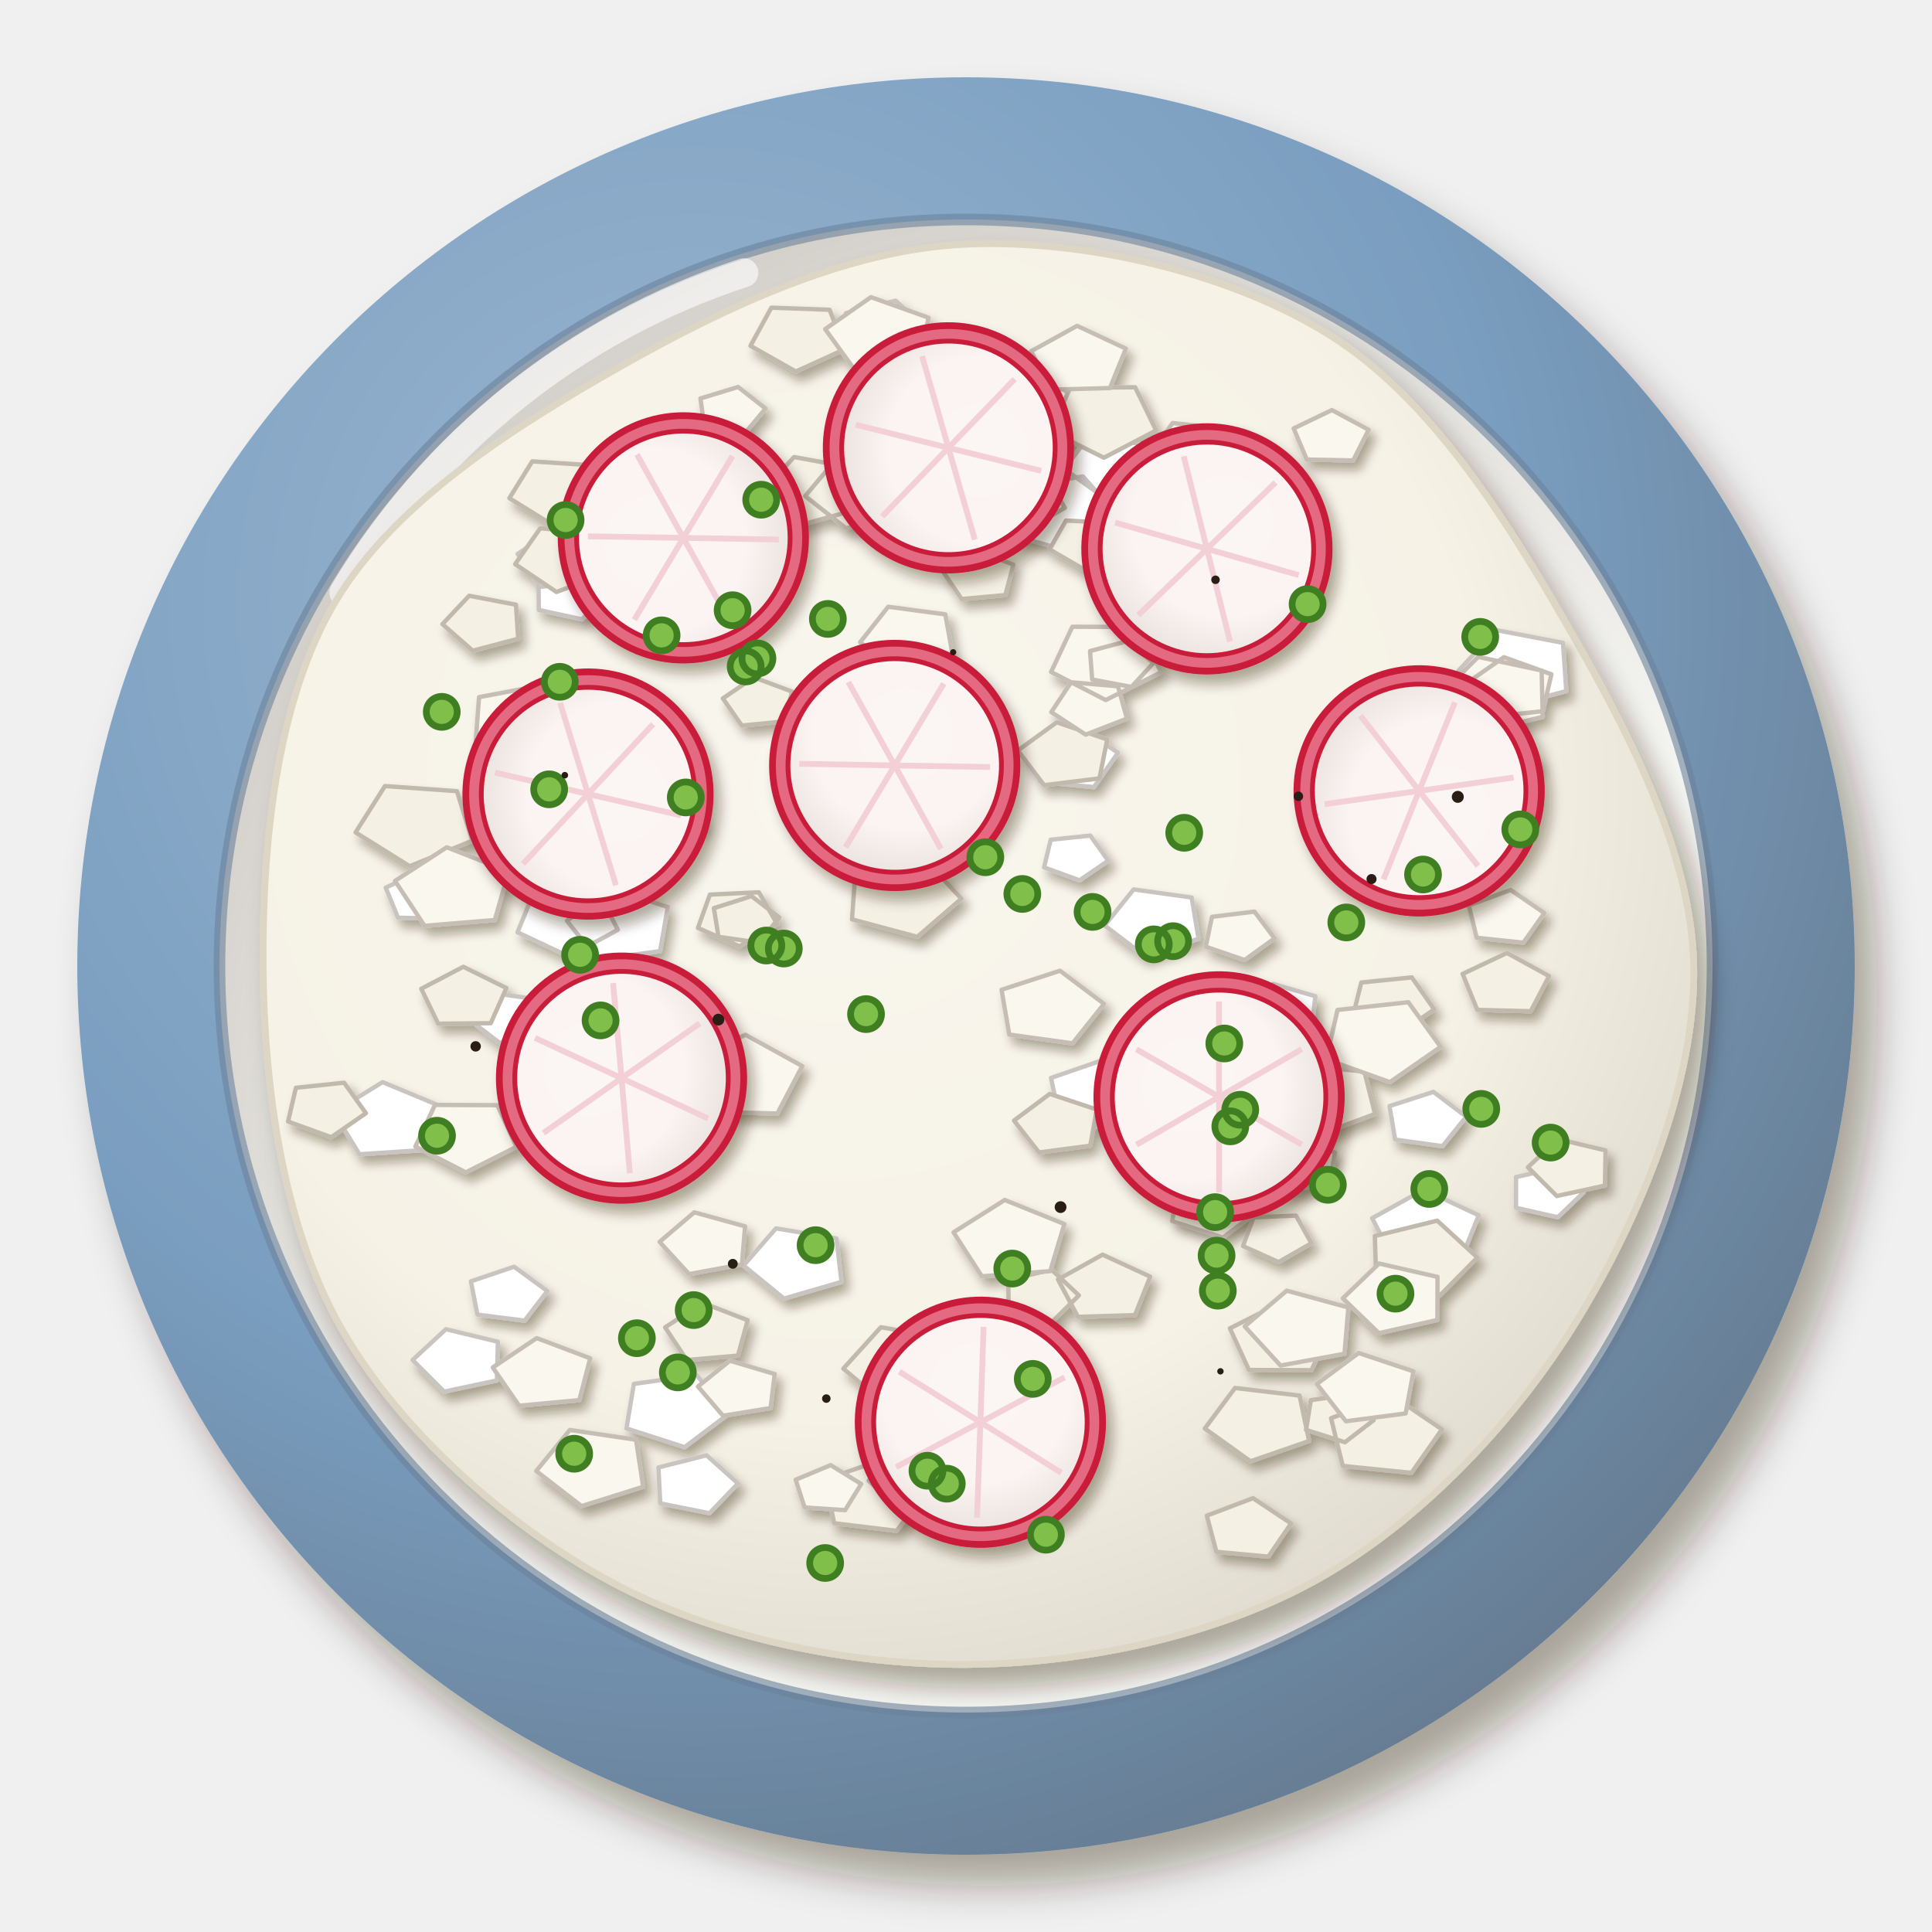
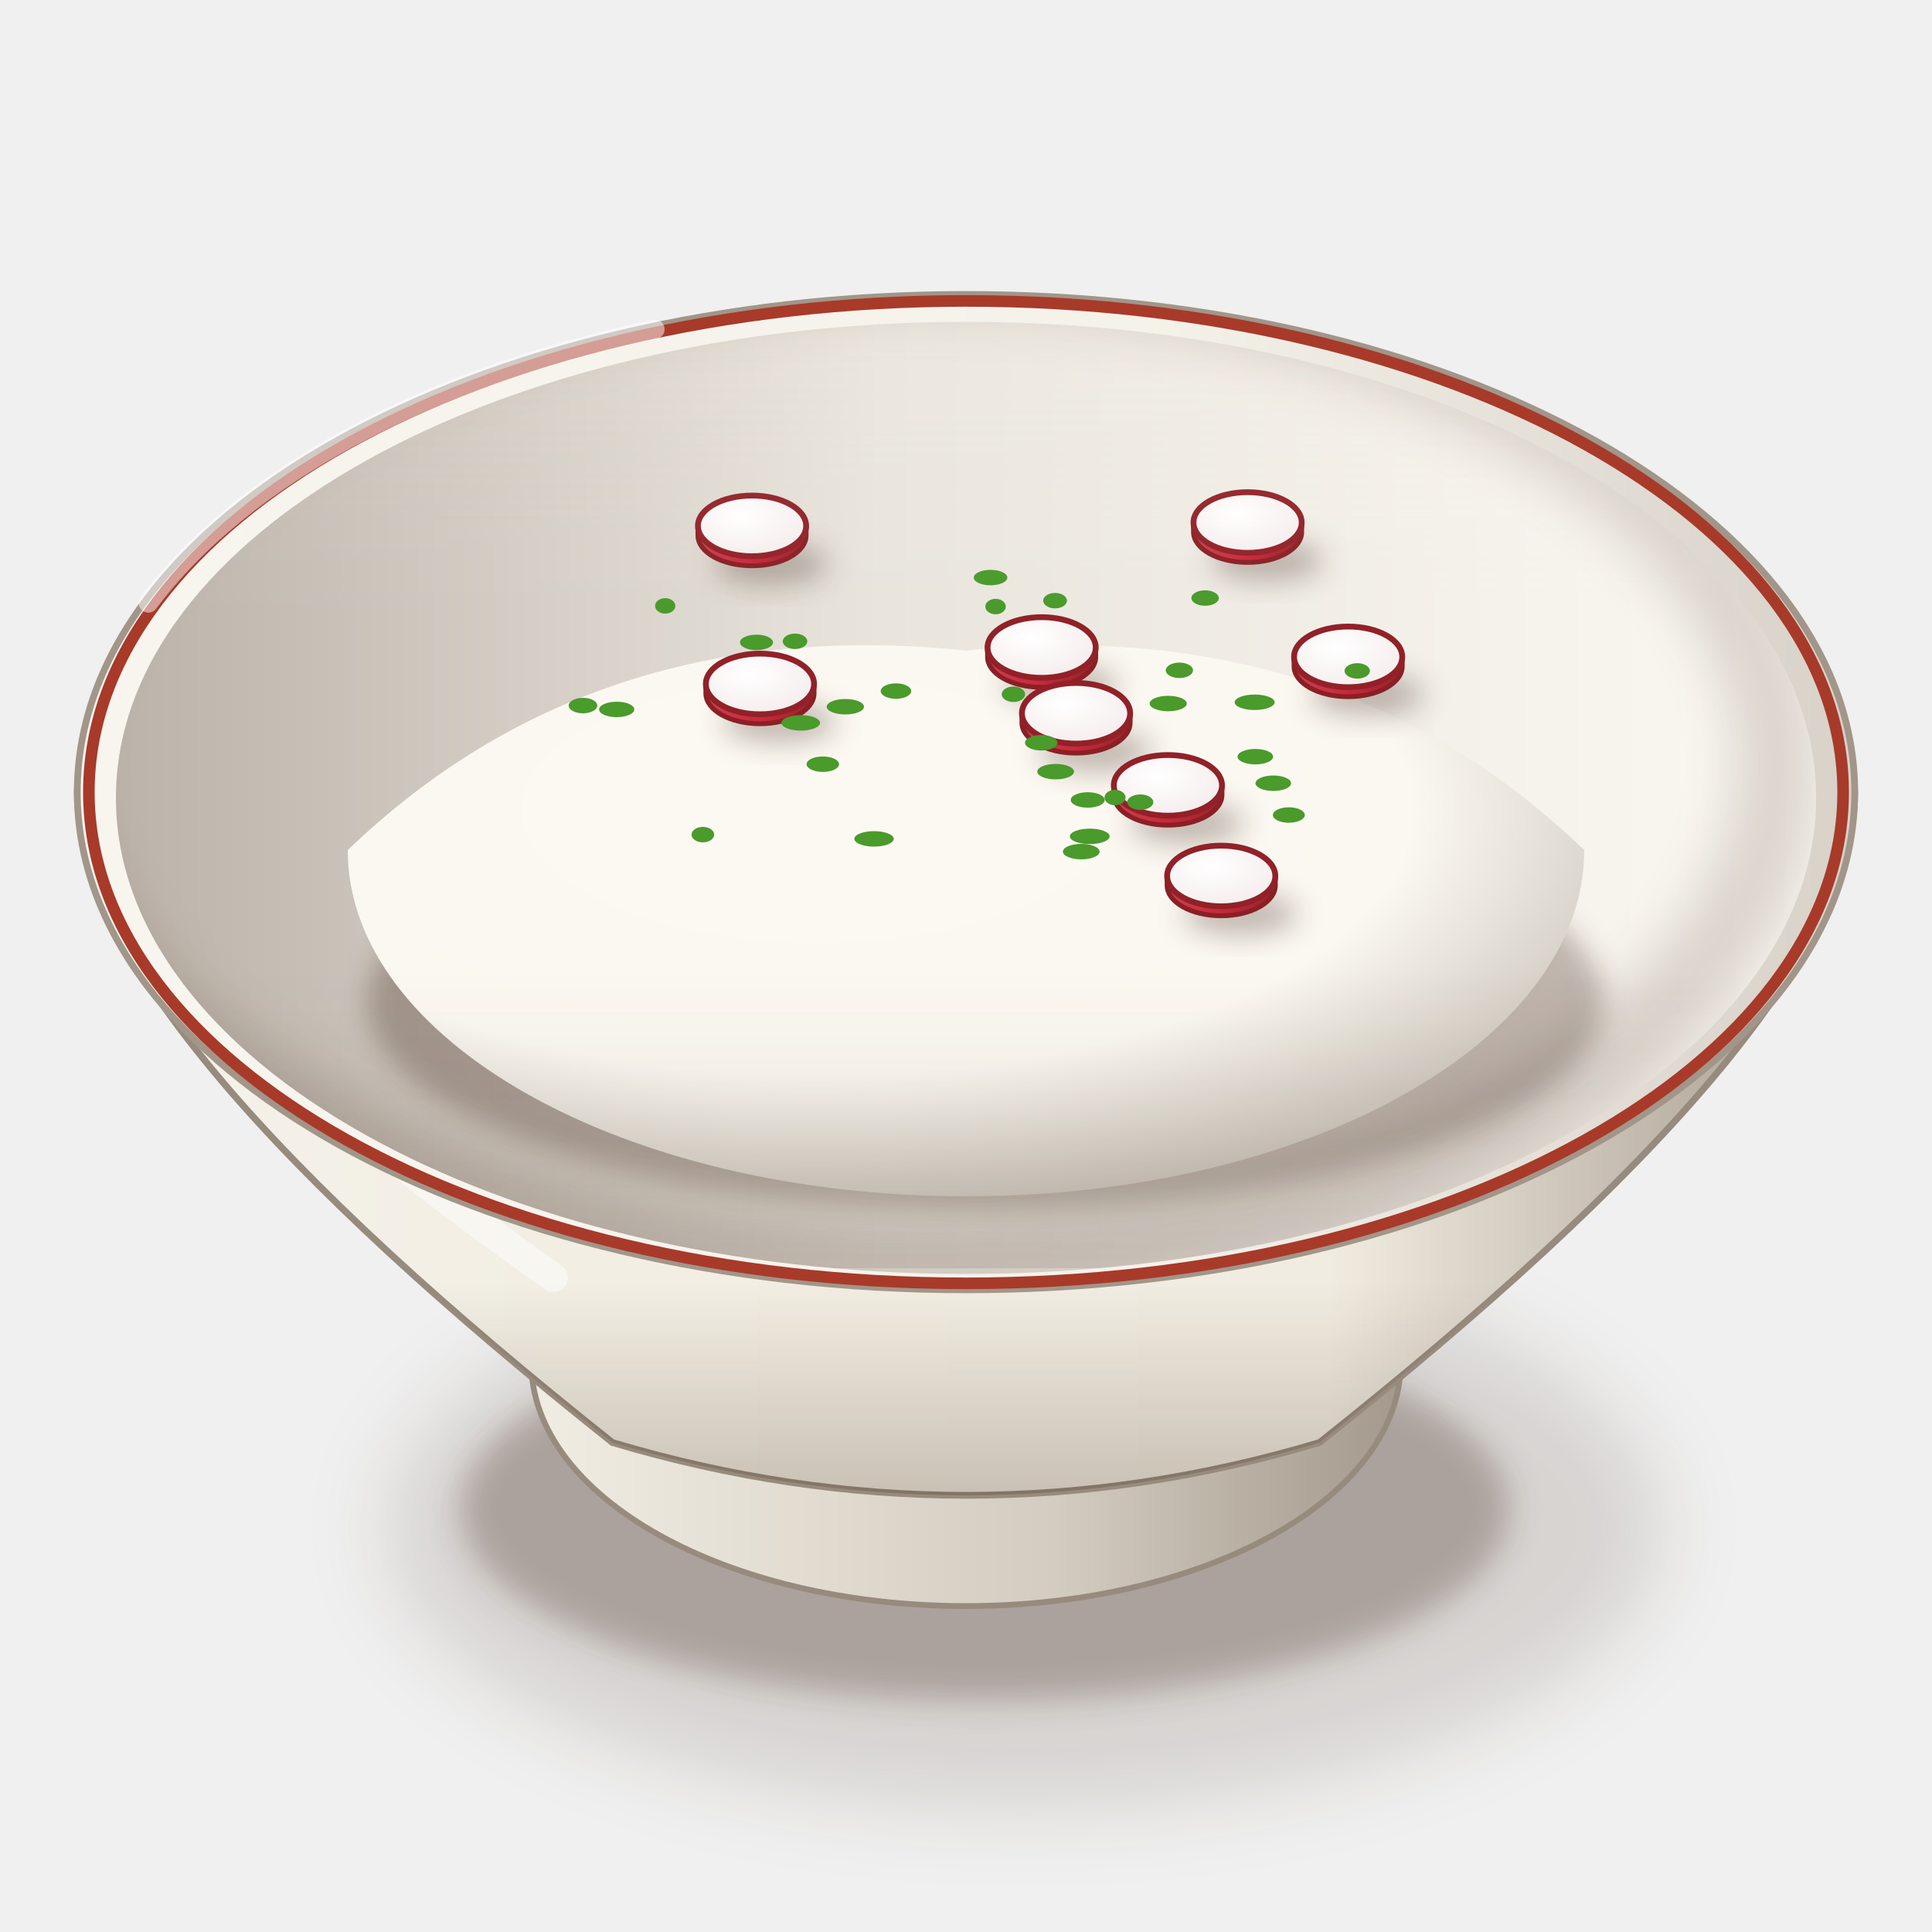
<svg xmlns="http://www.w3.org/2000/svg" viewBox="0 0 200 200" width="400" height="400">
  <defs>
-     <filter id="pl_twarozek-1" x="-30%" y="-30%" width="160%" height="160%">
-       <feDropShadow dx="2.24" dy="3.2" stdDeviation="2.08" flood-color="#2b1607" flood-opacity=".36" />
+     <filter id="pl_twarozek-1" x="-50%" y="-50%" width="200%" height="200%">
+       <feGaussianBlur stdDeviation="4" />
    </filter>
-     <radialGradient id="pl_twarozek-2" cx="0.35" cy="0.3" r=".75">
-       <stop offset="0" stop-color="#9bb6d0" />
-       <stop offset=".6" stop-color="#7a9ec0" />
-       <stop offset="1" stop-color="#667c92" />
+     <filter id="pl_twarozek-2" x="-50%" y="-50%" width="200%" height="200%">
+       <feGaussianBlur stdDeviation="1.6" />
+     </filter>
+     <linearGradient id="pl_twarozek-3" x1="0" y1="0" x2="1" y2="0">
+       <stop offset="0" stop-color="#f2eee4" />
+       <stop offset="0.6" stop-color="#d3ccc0" />
+       <stop offset="1" stop-color="#a19689" />
+     </linearGradient>
+     <linearGradient id="pl_twarozek-4" x1="0" y1="0" x2="1" y2="0">
+       <stop offset="0" stop-color="#f5f2eb" />
+       <stop offset="0.28" stop-color="#f2eee3" />
+       <stop offset="0.7" stop-color="#f1ece1" />
+       <stop offset="1" stop-color="#a19689" />
+     </linearGradient>
+     <linearGradient id="pl_twarozek-5" x1="0" y1="0" x2="0" y2="1">
+       <stop offset="0" stop-color="#3a2212" stop-opacity="0" />
+       <stop offset="0.7" stop-color="#3a2212" stop-opacity="0" />
+       <stop offset="1" stop-color="#3a2212" stop-opacity="0.22" />
+     </linearGradient>
+     <linearGradient id="pl_twarozek-6" x1="0" y1="0" x2="1" y2="0">
+       <stop offset="0" stop-color="#f8f5ef" />
+       <stop offset="0.6" stop-color="#f5f2ea" />
+       <stop offset="1" stop-color="#d7d1c8" />
+     </linearGradient>
+     <linearGradient id="pl_twarozek-7" x1="0" y1="0" x2="1" y2="0">
+       <stop offset="0" stop-color="#bcb3aa" />
+       <stop offset="0.45" stop-color="#e9e5dd" />
+       <stop offset="1" stop-color="#fbf8f2" />
+     </linearGradient>
+     <clipPath id="pl_twarozek-8">
+       <path d="M12,82.6A88,49.28 0 1 0 188,82.6A88,49.28 0 1 0 12,82.6Z" />
+     </clipPath>
+     <filter id="pl_twarozek-9" x="-50%" y="-50%" width="200%" height="200%">
+       <feGaussianBlur stdDeviation="2.5" />
+     </filter>
+     <clipPath id="pl_twarozek-10">
+       <path d="M12,82.6 A88,49.28 0 0 0 188,82.6 L200,82.6 L200,0 L0,0 L0,82.6Z" />
+     </clipPath>
+     <filter id="pl_twarozek-11" x="-50%" y="-50%" width="200%" height="200%">
+       <feGaussianBlur stdDeviation="1.4" />
+     </filter>
+     <radialGradient id="pl_twarozek-12" cx="0.38" cy="0.3" r="0.8">
+       <stop offset="0" stop-color="#fcf9f3" />
+       <stop offset="0.6" stop-color="#fbf8f0" />
+       <stop offset="1" stop-color="#bcb4aa" />
    </radialGradient>
-     <radialGradient id="pl_twarozek-3" cx="0.62" cy="0.64" r=".75">
-       <stop offset="0" stop-color="#f5f5f2" />
-       <stop offset=".6" stop-color="#f4f4f0" />
-       <stop offset="1" stop-color="#c8c3bd" />
+     <radialGradient id="pl_twarozek-13" cx="0.4" cy="0.35" r="0.8">
+       <stop offset="0" stop-color="#ffffff" />
+       <stop offset="0.8" stop-color="#f6eeee" />
+       <stop offset="0.9" stop-color="#e86a7a" />
+       <stop offset="1" stop-color="#c8283a" />
    </radialGradient>
-     <filter id="pl_twarozek-4" x="-30%" y="-30%" width="160%" height="160%">
-       <feDropShadow dx="1.4" dy="2" stdDeviation="1.3" flood-color="#2b1607" flood-opacity=".36" />
-     </filter>
-     <radialGradient id="pl_twarozek-5" cx="0.4" cy="0.38" r=".75">
-       <stop offset="0" stop-color="#f9f6ee" />
-       <stop offset=".6" stop-color="#f6f2e6" />
-       <stop offset="1" stop-color="#d9d3c7" />
-     </radialGradient>
-     <filter id="pl_twarozek-6" x="-30%" y="-30%" width="160%" height="160%">
-       <feDropShadow dx="0.56" dy="0.8" stdDeviation="0.52" flood-color="#2b1607" flood-opacity=".36" />
-     </filter>
-     <filter id="pl_twarozek-7" x="-30%" y="-30%" width="160%" height="160%">
-       <feDropShadow dx="0.7" dy="1" stdDeviation="0.65" flood-color="#2b1607" flood-opacity=".36" />
-     </filter>
-     <radialGradient id="pl_twarozek-8" cx="0.4" cy="0.38" r=".75">
-       <stop offset="0" stop-color="#fbf5f3" />
-       <stop offset=".6" stop-color="#fbf4f2" />
-       <stop offset="1" stop-color="#e6deda" />
-     </radialGradient>
+     <linearGradient id="pl_twarozek-14" x1="0" y1="0" x2="1" y2="0">
+       <stop offset="0" stop-color="#ce3e4e" />
+       <stop offset="0.5" stop-color="#c8283a" />
+       <stop offset="1" stop-color="#99222a" />
+     </linearGradient>
+     <linearGradient id="pl_twarozek-15" x1="0" y1="0" x2="0" y2="1">
+       <stop offset="0" stop-color="#fff8ec" stop-opacity="0.2" />
+       <stop offset="0.45" stop-color="#fff8ec" stop-opacity="0" />
+       <stop offset="0.75" stop-color="#3a2212" stop-opacity="0" />
+       <stop offset="1" stop-color="#3a2212" stop-opacity="0.1" />
+     </linearGradient>
  </defs>
-   <g filter="url(#pl_twarozek-1)">
-     <circle cx="100" cy="100" r="92" fill="url(#pl_twarozek-2)" />
+   <ellipse cx="106" cy="158.18" rx="66.08" ry="29.08" fill="#3a2212" opacity="0.14" filter="url(#pl_twarozek-1)" />
+   <ellipse cx="102" cy="156.18" rx="54.28" ry="19.82" fill="#3a2212" opacity="0.28" filter="url(#pl_twarozek-2)" />
+   <path d="M53,135.06 L55,141.06 A45,25.2 0 0 0 145,141.06 L147,135.06Z" fill="url(#pl_twarozek-3)" stroke="#978b7e" stroke-width=".6" />
+   <path d="M8,82 C8,98.8 29,122 63.4,149.33 Q100,160.26 136.6,149.33 C171,122 192,98.8 192,82Z" fill="url(#pl_twarozek-4)" stroke="#978b7e" stroke-width=".7" />
+   <path d="M8,82 C8,98.8 29,122 63.4,149.33 Q100,160.26 136.6,149.33 C171,122 192,98.8 192,82Z" fill="url(#pl_twarozek-5)" />
+   <path d="M16,92 Q20,106 57.3,132.25" stroke="#fff" stroke-width="3" fill="none" stroke-linecap="round" opacity="0.45" />
+   <path d="M8,82A92,51.52 0 1 0 192,82A92,51.52 0 1 0 8,82Z" fill="url(#pl_twarozek-6)" stroke="#a19689" stroke-width=".7" />
+   <path d="M12,82.6A88,49.28 0 1 0 188,82.6A88,49.28 0 1 0 12,82.6Z" fill="url(#pl_twarozek-7)" />
+   <g clip-path="url(#pl_twarozek-8)">
+     <path d="M4,79A90,51.28 0 1 0 184,79A90,51.28 0 1 0 4,79Z" fill="none" stroke="#3a2212" stroke-width="9" opacity=".16" filter="url(#pl_twarozek-9)" />
  </g>
-   <circle cx="100" cy="100" r="77.28" fill="url(#pl_twarozek-3)" />
-   <circle cx="100" cy="100" r="77.28" fill="none" stroke="#6a829b" stroke-width="1.2" opacity=".6" />
-   <path d="M35.6,61.36 A75.44,75.44 0 0 1 77,28.24" stroke="#fff" stroke-width="3" fill="none" stroke-linecap="round" opacity=".6" />
-   <g filter="url(#pl_twarozek-4)">
-     <path d="M75.33,0C75.56,12.05 69.79,26 63.33,36.56C56.87,47.13 47.15,57.42 36.59,63.38C26.04,69.33 12.23,72.24 0,72.3C-12.23,72.36 -26,69.54 -36.79,63.72C-47.58,57.9 -58.74,47.99 -64.74,37.37C-70.73,26.75 -72.67,12.51 -72.76,0C-72.85,-12.51 -71.44,-27.35 -65.29,-37.69C-59.13,-48.03 -46.7,-55.86 -35.81,-62.03C-24.93,-68.2 -12.25,-74.17 0,-74.72C12.25,-75.26 27.36,-71.77 37.69,-65.28C48.01,-58.78 55.66,-46.64 61.93,-35.76C68.21,-24.88 75.09,-12.05 75.33,0Z" transform="translate(100 100)" fill="url(#pl_twarozek-5)" stroke="#ddd6c4" stroke-width=".7" />
+   <path d="M9.2,82A90.8,50.85 0 1 0 190.8,82A90.8,50.85 0 1 0 9.2,82Z" fill="none" stroke="#a83a2a" stroke-width="1.2" />
+   <g clip-path="url(#pl_twarozek-10)">
+     <ellipse cx="102" cy="103.74" rx="64" ry="21.5" fill="#3a2212" opacity="0.3" filter="url(#pl_twarozek-11)" />
+     <path d="M36,88 Q61.6,63.4 100,67.34 Q138.4,63.4 164,88 A64,35.84 0 0 1 36,88Z" fill="url(#pl_twarozek-12)" />
+     <ellipse cx="131.15" cy="58.04" rx="5.88" ry="2.2" fill="#3a2212" opacity="0.3" filter="url(#pl_twarozek-11)" />
+     <path d="M123.55,54.09 L123.55,55.08 A5.6,3.14 0 0 0 134.75,55.08 L134.75,54.09Z" fill="url(#pl_twarozek-14)" stroke="#892025" stroke-width=".5" />
+     <ellipse cx="129.15" cy="54.09" rx="5.6" ry="3.14" fill="url(#pl_twarozek-13)" stroke="#912128" stroke-width=".6" />
+     <ellipse cx="79.85" cy="58.4" rx="5.88" ry="2.2" fill="#3a2212" opacity="0.3" filter="url(#pl_twarozek-11)" />
+     <path d="M72.25,54.44 L72.25,55.43 A5.6,3.14 0 0 0 83.45,55.43 L83.45,54.44Z" fill="url(#pl_twarozek-14)" stroke="#892025" stroke-width=".5" />
+     <ellipse cx="77.85" cy="54.44" rx="5.6" ry="3.14" fill="url(#pl_twarozek-13)" stroke="#912128" stroke-width=".6" />
+     <ellipse cx="109.83" cy="70.98" rx="5.88" ry="2.2" fill="#3a2212" opacity="0.3" filter="url(#pl_twarozek-11)" />
+     <path d="M102.23,67.03 L102.23,68.01 A5.6,3.14 0 0 0 113.43,68.01 L113.43,67.03Z" fill="url(#pl_twarozek-14)" stroke="#892025" stroke-width=".5" />
+     <ellipse cx="107.83" cy="67.03" rx="5.6" ry="3.14" fill="url(#pl_twarozek-13)" stroke="#912128" stroke-width=".6" />
+     <ellipse cx="141.56" cy="71.95" rx="5.88" ry="2.2" fill="#3a2212" opacity="0.3" filter="url(#pl_twarozek-11)" />
+     <path d="M133.96,68 L133.96,68.98 A5.6,3.14 0 0 0 145.16,68.98 L145.16,68Z" fill="url(#pl_twarozek-14)" stroke="#892025" stroke-width=".5" />
+     <ellipse cx="139.56" cy="68" rx="5.6" ry="3.14" fill="url(#pl_twarozek-13)" stroke="#912128" stroke-width=".6" />
+     <ellipse cx="80.67" cy="74.75" rx="5.88" ry="2.2" fill="#3a2212" opacity="0.3" filter="url(#pl_twarozek-11)" />
+     <path d="M73.07,70.8 L73.07,71.78 A5.6,3.14 0 0 0 84.27,71.78 L84.27,70.8Z" fill="url(#pl_twarozek-14)" stroke="#892025" stroke-width=".5" />
+     <ellipse cx="78.67" cy="70.8" rx="5.6" ry="3.14" fill="url(#pl_twarozek-13)" stroke="#912128" stroke-width=".6" />
+     <ellipse cx="113.39" cy="77.79" rx="5.88" ry="2.2" fill="#3a2212" opacity="0.3" filter="url(#pl_twarozek-11)" />
+     <path d="M105.79,73.84 L105.79,74.82 A5.6,3.14 0 0 0 116.99,74.82 L116.99,73.84Z" fill="url(#pl_twarozek-14)" stroke="#892025" stroke-width=".5" />
+     <ellipse cx="111.39" cy="73.84" rx="5.6" ry="3.14" fill="url(#pl_twarozek-13)" stroke="#912128" stroke-width=".6" />
+     <ellipse cx="122.9" cy="85.25" rx="5.88" ry="2.2" fill="#3a2212" opacity="0.3" filter="url(#pl_twarozek-11)" />
+     <path d="M115.3,81.3 L115.3,82.28 A5.6,3.14 0 0 0 126.5,82.28 L126.5,81.3Z" fill="url(#pl_twarozek-14)" stroke="#892025" stroke-width=".5" />
+     <ellipse cx="120.9" cy="81.3" rx="5.6" ry="3.14" fill="url(#pl_twarozek-13)" stroke="#912128" stroke-width=".6" />
+     <ellipse cx="128.42" cy="94.63" rx="5.88" ry="2.2" fill="#3a2212" opacity="0.3" filter="url(#pl_twarozek-11)" />
+     <path d="M120.82,90.68 L120.82,91.66 A5.6,3.14 0 0 0 132.02,91.66 L132.02,90.68Z" fill="url(#pl_twarozek-14)" stroke="#892025" stroke-width=".5" />
+     <ellipse cx="126.42" cy="90.68" rx="5.6" ry="3.14" fill="url(#pl_twarozek-13)" stroke="#912128" stroke-width=".6" />
+     <ellipse cx="111.93" cy="88.16" rx="1.9" ry="0.8" fill="#4a9a2c" />
+     <ellipse cx="90.48" cy="86.84" rx="2.04" ry="0.8" fill="#4a9a2c" />
+     <ellipse cx="131.81" cy="81.08" rx="1.84" ry="0.8" fill="#4a9a2c" />
+     <ellipse cx="63.84" cy="73.44" rx="1.82" ry="0.8" fill="#4a9a2c" />
+     <ellipse cx="122.09" cy="69.39" rx="1.41" ry="0.8" fill="#4a9a2c" />
+     <ellipse cx="60.35" cy="73.04" rx="1.48" ry="0.8" fill="#4a9a2c" />
+     <ellipse cx="112.6" cy="82.81" rx="1.76" ry="0.8" fill="#4a9a2c" />
+     <ellipse cx="124.75" cy="61.91" rx="1.42" ry="0.8" fill="#4a9a2c" />
+     <ellipse cx="102.54" cy="59.79" rx="1.74" ry="0.8" fill="#4a9a2c" />
+     <ellipse cx="107.79" cy="76.89" rx="1.68" ry="0.8" fill="#4a9a2c" />
+     <ellipse cx="87.51" cy="73.16" rx="1.93" ry="0.8" fill="#4a9a2c" />
+     <ellipse cx="72.76" cy="86.4" rx="1.17" ry="0.8" fill="#4a9a2c" />
+     <ellipse cx="104.91" cy="71.87" rx="1.21" ry="0.8" fill="#4a9a2c" />
+     <ellipse cx="133.42" cy="84.37" rx="1.65" ry="0.8" fill="#4a9a2c" />
+     <ellipse cx="85.18" cy="79.11" rx="1.68" ry="0.8" fill="#4a9a2c" />
+     <ellipse cx="129.95" cy="78.33" rx="1.84" ry="0.8" fill="#4a9a2c" />
+     <ellipse cx="78.31" cy="66.5" rx="1.71" ry="0.8" fill="#4a9a2c" />
+     <ellipse cx="115.43" cy="82.56" rx="1.09" ry="0.8" fill="#4a9a2c" />
+     <ellipse cx="82.89" cy="74.83" rx="2" ry="0.8" fill="#4a9a2c" />
+     <ellipse cx="82.3" cy="66.39" rx="1.27" ry="0.8" fill="#4a9a2c" />
+     <ellipse cx="103.06" cy="62.79" rx="1.06" ry="0.8" fill="#4a9a2c" />
+     <ellipse cx="112.81" cy="86.58" rx="2.06" ry="0.8" fill="#4a9a2c" />
+     <ellipse cx="118.04" cy="83.04" rx="1.35" ry="0.8" fill="#4a9a2c" />
+     <ellipse cx="109.28" cy="79.88" rx="1.9" ry="0.8" fill="#4a9a2c" />
+     <ellipse cx="109.22" cy="62.18" rx="1.23" ry="0.8" fill="#4a9a2c" />
+     <ellipse cx="129.88" cy="72.7" rx="2.07" ry="0.8" fill="#4a9a2c" />
+     <ellipse cx="140.5" cy="69.45" rx="1.31" ry="0.8" fill="#4a9a2c" />
+     <ellipse cx="68.86" cy="62.72" rx="1.05" ry="0.8" fill="#4a9a2c" />
+     <ellipse cx="120.93" cy="72.83" rx="1.92" ry="0.8" fill="#4a9a2c" />
+     <ellipse cx="92.75" cy="71.54" rx="1.58" ry="0.8" fill="#4a9a2c" />
  </g>
-   <g filter="url(#pl_twarozek-6)">
-     <path d="M88.22,87.39L82.54,84.88L84.19,80.31L90.9,80L93.41,84.37ZM75.37,146.41L70.87,149.81L64.85,147.87L65.62,143.26L72.12,142.35ZM46.16,137.6L51.54,138.9L51.44,142.9L45.98,144.06L42.71,140.79ZM48.62,105.59L50.88,102.78L55.39,103.42L55.92,106.62L51.74,107.97ZM67.1,91.84L62.06,93.53L58.22,90.7L60.87,87.26L66.36,87.96ZM55.34,92.18L61.76,92.02L63.96,96.25L58.9,99.02L53.57,96.51ZM154.91,65.23L161.8,66.55L162.14,71.54L155.46,73.31L150.99,69.42ZM47.41,92.08L45.82,95.12L41.2,95L39.93,91.89L43.76,90.08ZM131.78,101.85L136.17,103.13L135.78,106.45L131.15,107.22L128.67,104.38ZM61.86,99.34L58.69,95.32L63.17,91.95L69.13,93.9L68.33,98.46ZM45.43,114.44L43.94,119.05L37.21,119.49L34.54,115.14L39.61,112.02ZM114.72,89.1L111.76,91.13L108.08,89.79L108.77,86.93L112.87,86.5ZM56.66,133.65L54.31,136.71L49.42,136.09L48.75,132.64L53.22,131.13ZM142.04,126.11L147.4,123.15L153.08,125.81L151.23,130.4L144.41,130.6ZM118.41,64.54L113.79,61.07L117.07,56.92L123.72,57.82L124.55,62.53ZM87.57,32.41L92.71,31.12L96.06,34.14L92.98,37.31L87.73,36.24ZM104.8,55.41L105.28,50.51L112.09,49.31L115.82,53.48L111.33,57.25ZM81.16,134.43L76.97,131.01L80.33,127.16L86.59,128.21L87.11,132.7ZM113.84,51.19L110.17,48.54L112.64,45.28L117.82,45.91L118.57,49.56ZM114.75,109.53L119.38,112.85L116.3,116.96L109.77,116.19L108.8,111.59ZM161.26,120.87L163.93,123.44L161.26,126.01L156.94,125.03L156.94,121.85ZM124.07,97.18L118.5,98.96L114.35,95.81L117.36,92.07L123.36,92.91ZM68.16,151.91L73.14,150.65L76.4,153.57L73.44,156.65L68.35,155.63ZM127.53,116.5L121.02,115.62L120.19,111.02L126.19,109.04L130.73,112.42ZM148.39,113.03L151.78,115.6L149.33,118.65L144.43,117.97L143.84,114.5ZM53.59,57.34L57.5,54.77L62.21,56.58L61.21,60.27L55.88,60.75ZM103.14,41.17L109.36,39.62L113.39,43.28L109.67,47.1L103.33,45.8ZM124.16,122.87L117.53,121.76L116.98,117.01L123.27,115.17L127.71,118.79ZM111.69,75.17L115.73,77.93L113.24,81.48L107.64,80.92L106.67,77.02ZM66.8,119.33L61.15,118.55L60.46,114.56L65.68,112.86L69.6,115.81ZM55.78,63.14L55.74,59.88L60.15,58.84L62.93,61.45L60.24,64.11Z" fill="#ffffff" stroke="#cac4c1" stroke-width=".45" stroke-linejoin="round" />
-     <path d="M53.33,58.4L55.93,54.68L61.79,55.26L62.82,59.34L57.6,61.28ZM86.35,157.68L85.44,153.14L91.32,151.12L95.88,154.41L92.82,158.47ZM132.13,114.3L134.94,110.3L141.24,110.93L142.34,115.32L136.71,117.41ZM104.37,132.49L108.86,131.44L111.69,134.1L108.95,136.8L104.43,135.82ZM77.8,92.77L80.68,94.98L78.56,97.58L74.38,96.98L73.9,94.01ZM50.8,105.92L45.36,105.97L43.61,102.36L47.96,100.08L52.42,102.28ZM156.33,82.11L151.23,81.21L150.89,77.53L155.77,76.16L159.14,78.99ZM110.35,53.89L114.9,54.11L116.02,57.21L112.16,58.91L108.65,56.87ZM135.7,144.94L140.03,144.32L142.21,147.01L139.23,149.3L135.2,148.02ZM158.46,104.68L152.93,104.54L151.41,100.82L156,98.65L160.36,101.04ZM72.68,85.32L68.84,87.39L64.85,85.48L66.21,82.23L71.04,82.13ZM71.37,108.42L75.56,111.31L72.93,115L67.1,114.39L66.13,110.32ZM119.07,132.16L117.49,136.14L111.59,136.32L109.52,132.45L114.14,129.88ZM81.22,74.68L76.79,75.11L74.83,72.3L78.04,70.12L81.99,71.59ZM48.57,61.67L53.41,62.6L53.64,66.12L48.94,67.36L45.8,64.61ZM110.78,40.15L117.51,40.09L119.68,44.56L114.28,47.38L108.78,44.66ZM35.62,112.08L37.88,115.24L34.29,117.72L29.82,116.1L30.63,112.61ZM132.58,134.87L137.78,137.55L135.75,141.84L129.29,141.82L127.32,137.51ZM100.91,56.93L104.91,58.46L104.07,61.6L99.55,62.01L97.6,59.13ZM134.16,125.84L135.75,128.7L132.36,130.65L128.67,128.99L129.77,126.02ZM146.15,101.18L148.47,104.5L144.68,107.07L140.02,105.34L140.92,101.71ZM92.86,48.46L93.46,52.92L87.6,54.7L83.35,51.35L86.6,47.49ZM36.81,86.17L39.85,81.37L47.3,81.9L48.89,87.03L42.41,89.67ZM114.62,76.55L113.81,80.58L108.09,81.28L105.37,77.69L109.4,74.77ZM108.67,113.24L113.54,114.86L112.86,118.6L107.56,119.3L104.97,116ZM136.7,113.6L132.14,113.82L130.44,110.85L133.94,108.79L137.82,110.49ZM91.19,137.39L98.21,138.65L98.66,143.72L91.92,145.58L87.3,141.68ZM69.74,114.29L63.56,111.41L65.55,106.41L72.97,106.19L75.56,111.05ZM105,53.48L101.09,57.29L94.72,55.86L94.68,51.17L101.03,49.7ZM130.65,120.3L133.92,117.89L138.21,119.32L137.59,122.62L132.92,123.23ZM82.38,38.46L77.69,35.8L79.85,31.85L85.88,32.07L87.45,36.15ZM96.59,151.73L96.62,154.77L92.5,155.73L89.92,153.28L92.45,150.81ZM88.25,48.42L88.61,52.77L82.81,54.36L78.85,50.99L82.2,47.31ZM57.87,87.41L52.87,89.3L48.76,86.55L51.22,82.97L56.85,83.49ZM152.94,130.18L149.04,134.12L142.48,132.74L142.32,127.95L148.78,126.36ZM76.55,97.96L72.25,96.06L73.49,92.61L78.56,92.37L80.46,95.67ZM139,151.75L137.79,146.81L144.12,144.47L149.27,147.97L146.11,152.47ZM135.52,149.17L129.45,151.27L124.72,147.88L127.85,143.68L134.53,144.47ZM133.33,105.75L138.2,109.06L135.21,113.32L128.49,112.65L127.32,107.97ZM57.18,54.33L52.73,51.57L55.1,47.76L61.02,48.15L62.31,52.21ZM99.52,93.03L94.96,96.98L88.2,95.17L88.56,90.1L95.55,88.78ZM76.39,140.33L71.1,140.79L68.85,137.41L72.74,134.87L77.4,136.67ZM161.16,123.81L158.17,120.83L161.29,117.92L166.21,119.09L166.14,122.73ZM129.71,155.09L133.65,157.71L131.3,161.14L125.92,160.64L124.93,156.9Z" fill="#f4f0e4" stroke="#c2b9ad" stroke-width=".45" stroke-linejoin="round" />
-     <path d="M117.12,71.11L113.06,70.34L112.84,67.4L116.76,66.35L119.41,68.63ZM148.8,136.64L142.74,138.01L139.01,134.4L142.76,130.8L148.81,132.18ZM145.79,103.75L149.13,108.37L143.88,112.02L137.29,109.66L138.46,104.55ZM114.29,103.92L111.03,108L104.48,107.1L103.68,102.46L109.73,100.49ZM71.87,125.5L77.13,126.95L76.8,130.89L71.33,131.89L68.28,128.56ZM95.12,46.85L89.17,46.34L88.02,42.22L93.26,40.18L97.65,43.04ZM130.53,125.14L126.6,128.11L121.35,126.41L122.03,122.39L127.7,121.6ZM128.85,137.31L133.2,133.61L139.58,135.35L139.18,140.14L132.56,141.36ZM105.44,55.34L100.21,53.01L101.76,48.81L107.94,48.54L110.23,52.57ZM74.85,146.56L72.25,143.53L75.56,140.86L80.2,142.24L79.77,145.76ZM72.93,44.22L72.51,41.25L76.41,40.06L79.25,42.29L77.1,44.86ZM61.1,140.61L59.97,144.94L53.74,145.52L51.01,141.56L55.56,138.52ZM124.82,98L125.46,94.91L129.86,94.37L131.94,97.14L128.84,99.38ZM104.01,124.22L110.18,126.71L108.72,131.59L101.64,132.12L98.71,127.57ZM140.65,140.06L146.32,141.96L145.51,146.32L139.33,147.13L136.32,143.27ZM116.55,36.09L114.9,40.17L108.84,40.34L106.74,36.36L111.5,33.73ZM88.34,50.3L86.52,47.63L89.58,45.59L93.3,47L92.54,49.91ZM52.66,90.22L51.22,95.24L43.95,95.84L40.89,91.19L46.25,87.71ZM80.49,61.45L75.79,65.65L68.64,63.82L68.9,58.5L76.22,57.02ZM140.12,75.84L146.61,76.83L147.27,81.45L141.2,83.33L136.77,79.86ZM156.38,92.13L159.87,94.52L157.7,97.58L152.87,97.08L152.05,93.72ZM83.29,156.05L82.37,153.18L85.99,151.67L89.15,153.62L87.49,156.33ZM49.23,76.97L49.59,72.17L56.22,70.92L59.97,74.95L55.66,78.69ZM115.73,71.04L116.66,74.39L112.39,76.05L108.83,73.72L110.88,70.63ZM135.28,47.57L133.92,44.35L137.88,42.45L141.68,44.49L140.08,47.66ZM77.17,107.12L83.05,110.36L80.47,115.27L72.99,115.08L70.94,110.04ZM65.84,149.04L66.58,153.91L60.2,155.91L55.51,152.28L58.99,148.03ZM159.59,69.41L159.7,74.21L153.21,75.77L149.08,71.93L153.02,68ZM155.69,68.03L160.6,69.8L159.72,73.62L154.27,74.21L151.77,70.76ZM95.06,37.53L88.45,38.25L85.42,34.07L90.16,30.76L96.13,32.89ZM118.05,64.91L120.18,69.6L114.47,72.47L108.81,69.56L111.01,64.88ZM45.03,114.38L51.49,114.41L53.46,118.72L48.22,121.36L43,118.69ZM118.22,48.15L121.39,43.79L128.28,44.55L129.39,49.37L123.18,51.6ZM137.09,119.11L132.12,120.93L128.11,118.19L130.59,114.67L136.14,115.23ZM93.15,69.57L89.04,66.49L91.95,62.81L97.86,63.6L98.61,67.78Z" fill="#faf7ee" stroke="#c6beb4" stroke-width=".45" stroke-linejoin="round" />
-   </g>
-   <g filter="url(#pl_twarozek-7)">
-     <g transform="translate(126.2 113.55) rotate(330)">
-       <circle r="13" fill="#c91f3a" />
-       <circle r="10.8" fill="url(#pl_twarozek-8)" />
-       <path d="M0,0 L9.88,0" stroke="#f3cfd6" stroke-width=".6" />
-       <path d="M0,0 L4.94,8.56" stroke="#f3cfd6" stroke-width=".6" />
-       <path d="M0,0 L-4.94,8.56" stroke="#f3cfd6" stroke-width=".6" />
-       <path d="M0,0 L-9.88,0.01" stroke="#f3cfd6" stroke-width=".6" />
-       <path d="M0,0 L-4.95,-8.55" stroke="#f3cfd6" stroke-width=".6" />
-       <path d="M0,0 L4.93,-8.56" stroke="#f3cfd6" stroke-width=".6" />
-       <circle r="11.8" fill="none" stroke="#f08aa0" stroke-width="1" opacity=".7" />
-     </g>
-   </g>
-   <g filter="url(#pl_twarozek-7)">
-     <g transform="translate(124.94 56.82) rotate(76)">
-       <circle r="13" fill="#c91f3a" />
-       <circle r="10.8" fill="url(#pl_twarozek-8)" />
-       <path d="M0,0 L9.88,0" stroke="#f3cfd6" stroke-width=".6" />
-       <path d="M0,0 L4.94,8.56" stroke="#f3cfd6" stroke-width=".6" />
-       <path d="M0,0 L-4.94,8.56" stroke="#f3cfd6" stroke-width=".6" />
-       <path d="M0,0 L-9.88,0.01" stroke="#f3cfd6" stroke-width=".6" />
-       <path d="M0,0 L-4.95,-8.55" stroke="#f3cfd6" stroke-width=".6" />
-       <path d="M0,0 L4.93,-8.56" stroke="#f3cfd6" stroke-width=".6" />
-       <circle r="11.8" fill="none" stroke="#f08aa0" stroke-width="1" opacity=".7" />
-     </g>
-   </g>
-   <g filter="url(#pl_twarozek-7)">
-     <g transform="translate(64.34 111.61) rotate(325)">
-       <circle r="13" fill="#c91f3a" />
-       <circle r="10.8" fill="url(#pl_twarozek-8)" />
-       <path d="M0,0 L9.88,0" stroke="#f3cfd6" stroke-width=".6" />
-       <path d="M0,0 L4.94,8.56" stroke="#f3cfd6" stroke-width=".6" />
-       <path d="M0,0 L-4.94,8.56" stroke="#f3cfd6" stroke-width=".6" />
-       <path d="M0,0 L-9.88,0.01" stroke="#f3cfd6" stroke-width=".6" />
-       <path d="M0,0 L-4.95,-8.55" stroke="#f3cfd6" stroke-width=".6" />
-       <path d="M0,0 L4.93,-8.56" stroke="#f3cfd6" stroke-width=".6" />
-       <circle r="11.8" fill="none" stroke="#f08aa0" stroke-width="1" opacity=".7" />
-     </g>
-   </g>
-   <g filter="url(#pl_twarozek-7)">
-     <g transform="translate(101.49 147.23) rotate(32)">
-       <circle r="13" fill="#c91f3a" />
-       <circle r="10.8" fill="url(#pl_twarozek-8)" />
-       <path d="M0,0 L9.88,0" stroke="#f3cfd6" stroke-width=".6" />
-       <path d="M0,0 L4.94,8.56" stroke="#f3cfd6" stroke-width=".6" />
-       <path d="M0,0 L-4.94,8.56" stroke="#f3cfd6" stroke-width=".6" />
-       <path d="M0,0 L-9.88,0.01" stroke="#f3cfd6" stroke-width=".6" />
-       <path d="M0,0 L-4.95,-8.55" stroke="#f3cfd6" stroke-width=".6" />
-       <path d="M0,0 L4.93,-8.56" stroke="#f3cfd6" stroke-width=".6" />
-       <circle r="11.8" fill="none" stroke="#f08aa0" stroke-width="1" opacity=".7" />
-     </g>
-   </g>
-   <g filter="url(#pl_twarozek-7)">
-     <g transform="translate(70.74 55.68) rotate(301)">
-       <circle r="13" fill="#c91f3a" />
-       <circle r="10.8" fill="url(#pl_twarozek-8)" />
-       <path d="M0,0 L9.88,0" stroke="#f3cfd6" stroke-width=".6" />
-       <path d="M0,0 L4.94,8.56" stroke="#f3cfd6" stroke-width=".6" />
-       <path d="M0,0 L-4.94,8.56" stroke="#f3cfd6" stroke-width=".6" />
-       <path d="M0,0 L-9.88,0.01" stroke="#f3cfd6" stroke-width=".6" />
-       <path d="M0,0 L-4.95,-8.55" stroke="#f3cfd6" stroke-width=".6" />
-       <path d="M0,0 L4.93,-8.56" stroke="#f3cfd6" stroke-width=".6" />
-       <circle r="11.8" fill="none" stroke="#f08aa0" stroke-width="1" opacity=".7" />
-     </g>
-   </g>
-   <g filter="url(#pl_twarozek-7)">
-     <g transform="translate(60.87 82.2) rotate(133)">
-       <circle r="13" fill="#c91f3a" />
-       <circle r="10.8" fill="url(#pl_twarozek-8)" />
-       <path d="M0,0 L9.88,0" stroke="#f3cfd6" stroke-width=".6" />
-       <path d="M0,0 L4.94,8.56" stroke="#f3cfd6" stroke-width=".6" />
-       <path d="M0,0 L-4.94,8.56" stroke="#f3cfd6" stroke-width=".6" />
-       <path d="M0,0 L-9.88,0.01" stroke="#f3cfd6" stroke-width=".6" />
-       <path d="M0,0 L-4.95,-8.55" stroke="#f3cfd6" stroke-width=".6" />
-       <path d="M0,0 L4.93,-8.56" stroke="#f3cfd6" stroke-width=".6" />
-       <circle r="11.8" fill="none" stroke="#f08aa0" stroke-width="1" opacity=".7" />
-     </g>
-   </g>
-   <g filter="url(#pl_twarozek-7)">
-     <g transform="translate(146.91 81.87) rotate(172)">
-       <circle r="13" fill="#c91f3a" />
-       <circle r="10.8" fill="url(#pl_twarozek-8)" />
-       <path d="M0,0 L9.88,0" stroke="#f3cfd6" stroke-width=".6" />
-       <path d="M0,0 L4.94,8.56" stroke="#f3cfd6" stroke-width=".6" />
-       <path d="M0,0 L-4.94,8.56" stroke="#f3cfd6" stroke-width=".6" />
-       <path d="M0,0 L-9.88,0.01" stroke="#f3cfd6" stroke-width=".6" />
-       <path d="M0,0 L-4.95,-8.55" stroke="#f3cfd6" stroke-width=".6" />
-       <path d="M0,0 L4.93,-8.56" stroke="#f3cfd6" stroke-width=".6" />
-       <circle r="11.8" fill="none" stroke="#f08aa0" stroke-width="1" opacity=".7" />
-     </g>
-   </g>
-   <g filter="url(#pl_twarozek-7)">
-     <g transform="translate(92.62 79.24) rotate(61)">
-       <circle r="13" fill="#c91f3a" />
-       <circle r="10.8" fill="url(#pl_twarozek-8)" />
-       <path d="M0,0 L9.88,0" stroke="#f3cfd6" stroke-width=".6" />
-       <path d="M0,0 L4.94,8.56" stroke="#f3cfd6" stroke-width=".6" />
-       <path d="M0,0 L-4.94,8.56" stroke="#f3cfd6" stroke-width=".6" />
-       <path d="M0,0 L-9.88,0.01" stroke="#f3cfd6" stroke-width=".6" />
-       <path d="M0,0 L-4.95,-8.55" stroke="#f3cfd6" stroke-width=".6" />
-       <path d="M0,0 L4.93,-8.56" stroke="#f3cfd6" stroke-width=".6" />
-       <circle r="11.8" fill="none" stroke="#f08aa0" stroke-width="1" opacity=".7" />
-     </g>
-   </g>
-   <g filter="url(#pl_twarozek-7)">
-     <g transform="translate(98.18 46.36) rotate(134)">
-       <circle r="13" fill="#c91f3a" />
-       <circle r="10.8" fill="url(#pl_twarozek-8)" />
-       <path d="M0,0 L9.88,0" stroke="#f3cfd6" stroke-width=".6" />
-       <path d="M0,0 L4.94,8.56" stroke="#f3cfd6" stroke-width=".6" />
-       <path d="M0,0 L-4.94,8.56" stroke="#f3cfd6" stroke-width=".6" />
-       <path d="M0,0 L-9.88,0.01" stroke="#f3cfd6" stroke-width=".6" />
-       <path d="M0,0 L-4.95,-8.55" stroke="#f3cfd6" stroke-width=".6" />
-       <path d="M0,0 L4.93,-8.56" stroke="#f3cfd6" stroke-width=".6" />
-       <circle r="11.8" fill="none" stroke="#f08aa0" stroke-width="1" opacity=".7" />
-     </g>
-   </g>
-   <path d="M106.39,131.32a1.6,1.6 0 1 0 -3.2,0a1.6,1.6 0 1 0 3.2,0M61.04,150.49a1.6,1.6 0 1 0 -3.2,0a1.6,1.6 0 1 0 3.2,0M61.65,98.84a1.6,1.6 0 1 0 -3.2,0a1.6,1.6 0 1 0 3.2,0M86.03,128.9a1.6,1.6 0 1 0 -3.2,0a1.6,1.6 0 1 0 3.2,0M80.93,97.88a1.6,1.6 0 1 0 -3.2,0a1.6,1.6 0 1 0 3.2,0M162.12,118.28a1.6,1.6 0 1 0 -3.2,0a1.6,1.6 0 1 0 3.2,0M87.3,64.07a1.6,1.6 0 1 0 -3.2,0a1.6,1.6 0 1 0 3.2,0M58.45,81.71a1.6,1.6 0 1 0 -3.2,0a1.6,1.6 0 1 0 3.2,0M127.67,133.61a1.6,1.6 0 1 0 -3.2,0a1.6,1.6 0 1 0 3.2,0M123.04,97.43a1.6,1.6 0 1 0 -3.2,0a1.6,1.6 0 1 0 3.2,0M148.91,90.53a1.6,1.6 0 1 0 -3.2,0a1.6,1.6 0 1 0 3.2,0M158.98,85.86a1.6,1.6 0 1 0 -3.2,0a1.6,1.6 0 1 0 3.2,0M109.87,158.87a1.6,1.6 0 1 0 -3.2,0a1.6,1.6 0 1 0 3.2,0M140.97,95.49a1.6,1.6 0 1 0 -3.2,0a1.6,1.6 0 1 0 3.2,0M60.15,53.83a1.6,1.6 0 1 0 -3.2,0a1.6,1.6 0 1 0 3.2,0M127.54,129.98a1.6,1.6 0 1 0 -3.2,0a1.6,1.6 0 1 0 3.2,0M146.06,133.92a1.6,1.6 0 1 0 -3.2,0a1.6,1.6 0 1 0 3.2,0M99.61,153.59a1.6,1.6 0 1 0 -3.2,0a1.6,1.6 0 1 0 3.2,0M129.99,114.88a1.6,1.6 0 1 0 -3.2,0a1.6,1.6 0 1 0 3.2,0M82.74,98.19a1.6,1.6 0 1 0 -3.2,0a1.6,1.6 0 1 0 3.2,0M73.41,135.62a1.6,1.6 0 1 0 -3.2,0a1.6,1.6 0 1 0 3.2,0M128.96,116.6a1.6,1.6 0 1 0 -3.2,0a1.6,1.6 0 1 0 3.2,0M154.94,114.79a1.6,1.6 0 1 0 -3.2,0a1.6,1.6 0 1 0 3.2,0M149.56,123.08a1.6,1.6 0 1 0 -3.2,0a1.6,1.6 0 1 0 3.2,0M80.01,68.16a1.6,1.6 0 1 0 -3.2,0a1.6,1.6 0 1 0 3.2,0M139.06,122.65a1.6,1.6 0 1 0 -3.2,0a1.6,1.6 0 1 0 3.2,0M63.77,105.63a1.6,1.6 0 1 0 -3.2,0a1.6,1.6 0 1 0 3.2,0M97.61,152.25a1.6,1.6 0 1 0 -3.2,0a1.6,1.6 0 1 0 3.2,0M107.43,92.54a1.6,1.6 0 1 0 -3.2,0a1.6,1.6 0 1 0 3.2,0M154.83,65.93a1.6,1.6 0 1 0 -3.2,0a1.6,1.6 0 1 0 3.2,0M71.77,142.07a1.6,1.6 0 1 0 -3.2,0a1.6,1.6 0 1 0 3.2,0M72.59,82.55a1.6,1.6 0 1 0 -3.2,0a1.6,1.6 0 1 0 3.2,0M77.44,63.17a1.6,1.6 0 1 0 -3.2,0a1.6,1.6 0 1 0 3.2,0M78.79,68.99a1.6,1.6 0 1 0 -3.2,0a1.6,1.6 0 1 0 3.2,0M108.51,142.74a1.6,1.6 0 1 0 -3.2,0a1.6,1.6 0 1 0 3.2,0M127.39,125.48a1.6,1.6 0 1 0 -3.2,0a1.6,1.6 0 1 0 3.2,0M70.09,65.77a1.6,1.6 0 1 0 -3.2,0a1.6,1.6 0 1 0 3.2,0M124.19,86.21a1.6,1.6 0 1 0 -3.2,0a1.6,1.6 0 1 0 3.2,0M80.4,51.73a1.6,1.6 0 1 0 -3.2,0a1.6,1.6 0 1 0 3.2,0M46.84,117.57a1.6,1.6 0 1 0 -3.2,0a1.6,1.6 0 1 0 3.2,0M67.53,138.53a1.6,1.6 0 1 0 -3.2,0a1.6,1.6 0 1 0 3.2,0M91.25,104.98a1.6,1.6 0 1 0 -3.2,0a1.6,1.6 0 1 0 3.2,0M128.34,108.02a1.6,1.6 0 1 0 -3.2,0a1.6,1.6 0 1 0 3.2,0M121.04,97.76a1.6,1.6 0 1 0 -3.2,0a1.6,1.6 0 1 0 3.2,0M114.7,94.4a1.6,1.6 0 1 0 -3.2,0a1.6,1.6 0 1 0 3.2,0M59.55,70.58a1.6,1.6 0 1 0 -3.2,0a1.6,1.6 0 1 0 3.2,0M103.6,88.74a1.6,1.6 0 1 0 -3.2,0a1.6,1.6 0 1 0 3.2,0M47.33,73.69a1.6,1.6 0 1 0 -3.2,0a1.6,1.6 0 1 0 3.2,0M136.96,62.54a1.6,1.6 0 1 0 -3.2,0a1.6,1.6 0 1 0 3.2,0M87.02,161.8a1.6,1.6 0 1 0 -3.2,0a1.6,1.6 0 1 0 3.2,0" fill="#7fbf4a" stroke="#3f7f22" stroke-width=".7" />
-   <circle cx="74.37" cy="105.55" r="0.61" fill="#2a1d14" />
-   <circle cx="49.24" cy="108.32" r="0.54" fill="#2a1d14" />
-   <circle cx="126.34" cy="141.96" r="0.33" fill="#2a1d14" />
-   <circle cx="125.83" cy="60.02" r="0.44" fill="#2a1d14" />
-   <circle cx="58.47" cy="80.25" r="0.34" fill="#2a1d14" />
-   <circle cx="98.67" cy="67.52" r="0.32" fill="#2a1d14" />
-   <circle cx="150.91" cy="82.49" r="0.62" fill="#2a1d14" />
-   <circle cx="141.98" cy="91" r="0.52" fill="#2a1d14" />
-   <circle cx="109.79" cy="124.96" r="0.61" fill="#2a1d14" />
-   <circle cx="85.54" cy="144.78" r="0.44" fill="#2a1d14" />
-   <circle cx="134.41" cy="82.43" r="0.49" fill="#2a1d14" />
-   <circle cx="75.86" cy="130.83" r="0.51" fill="#2a1d14" />
+   <rect x="0" y="8.72" width="200" height="122.56" fill="url(#pl_twarozek-15)" clip-path="url(#pl_twarozek-8)" />
+   <path d="M15.36,62.42 A92,51.52 0 0 1 67.8,34.09" stroke="#fff" stroke-width="2" fill="none" stroke-linecap="round" opacity="0.5" />
</svg>
